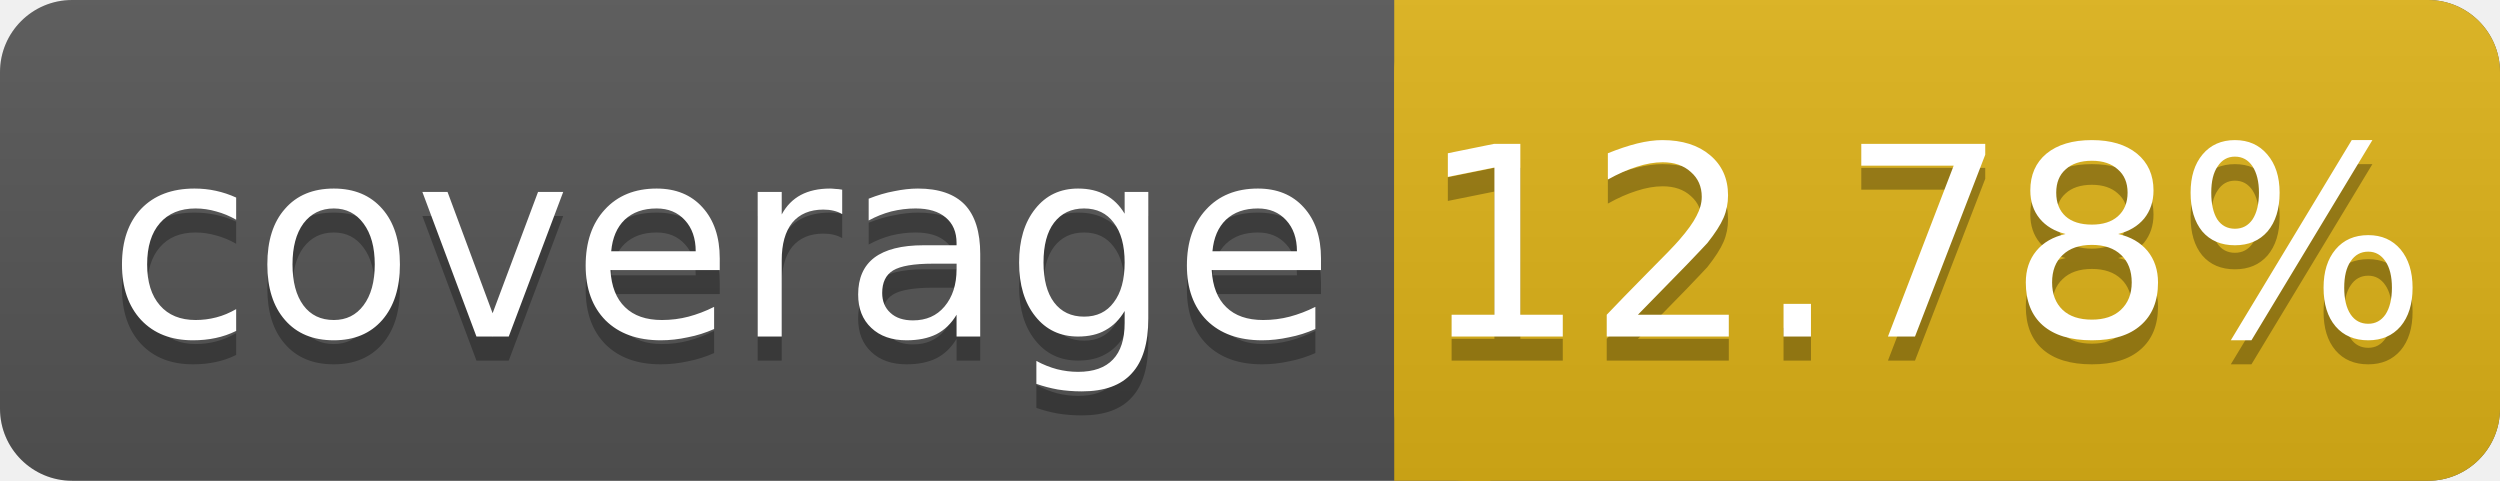
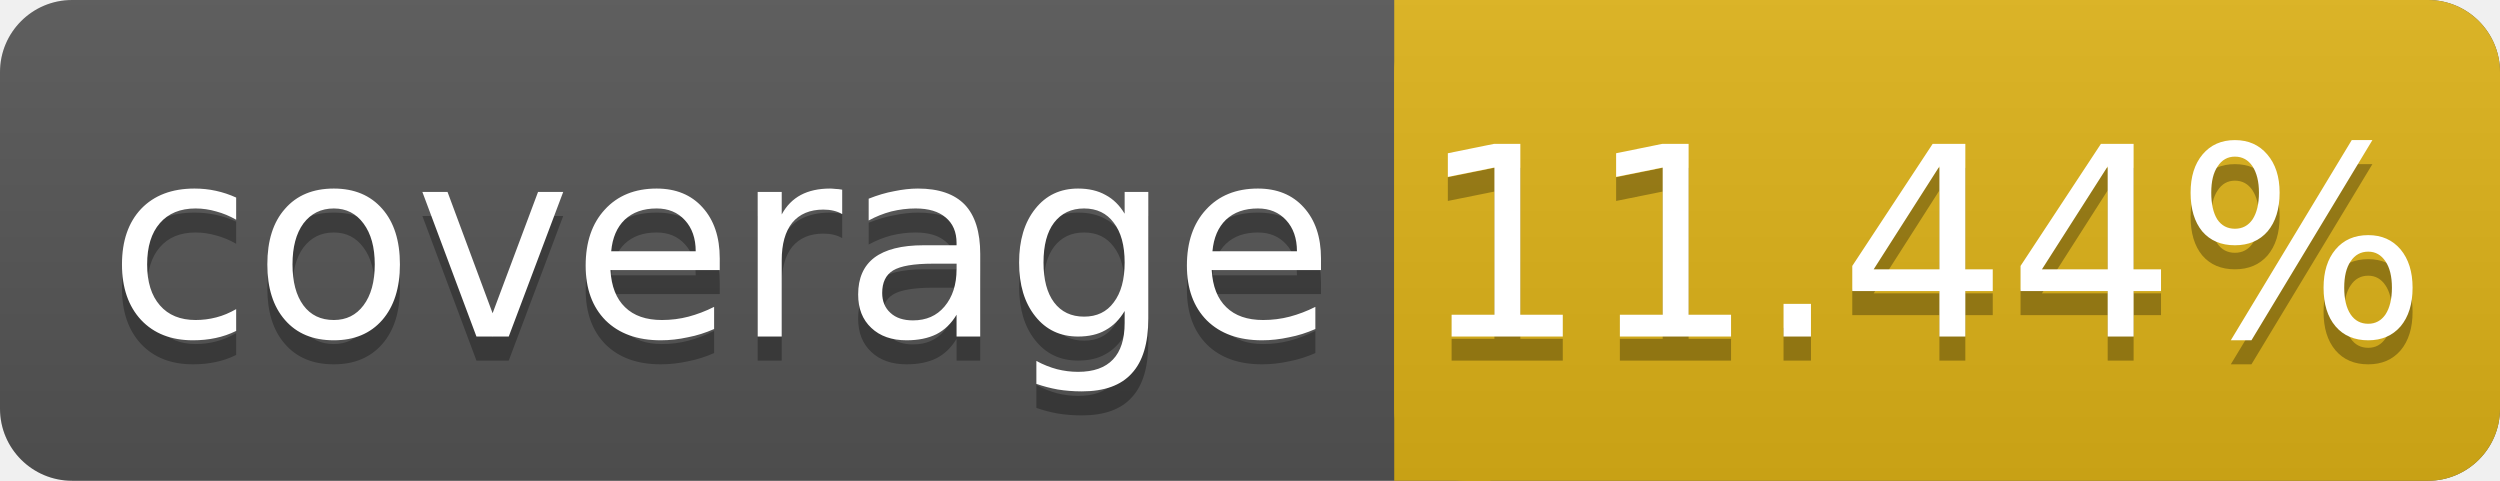
<svg xmlns="http://www.w3.org/2000/svg" width="104" height="20">
  <linearGradient id="smooth" x2="0" y2="100%">
    <stop offset="0" stop-color="#bbb" stop-opacity=".1" />
    <stop offset="1" stop-opacity=".1" />
  </linearGradient>
  <rect rx="3" width="104" height="20" fill="#555" />
  <rect rx="3" x="58" width="46" height="20" fill="#dfb317" />
  <rect x="58" width="4" height="20" fill="#dfb317" />
  <rect rx="3" width="104" height="20" fill="url(#smooth)" />
  <g fill="#fff" text-anchor="middle" font-family="DejaVu Sans,Verdana,Geneva,sans-serif" font-size="11">
    <text x="30" y="15" fill="#010101" fill-opacity=".3">coverage</text>
    <text x="30" y="14">coverage</text>
-     <text x="80" y="15" fill="#010101" fill-opacity=".3">12.78%</text>
-     <text x="80" y="14">12.78%</text>
+     <text x="80" y="15" fill="#010101" fill-opacity=".3">11.44%</text>
+     <text x="80" y="14">11.44%</text>
  </g>
</svg>
